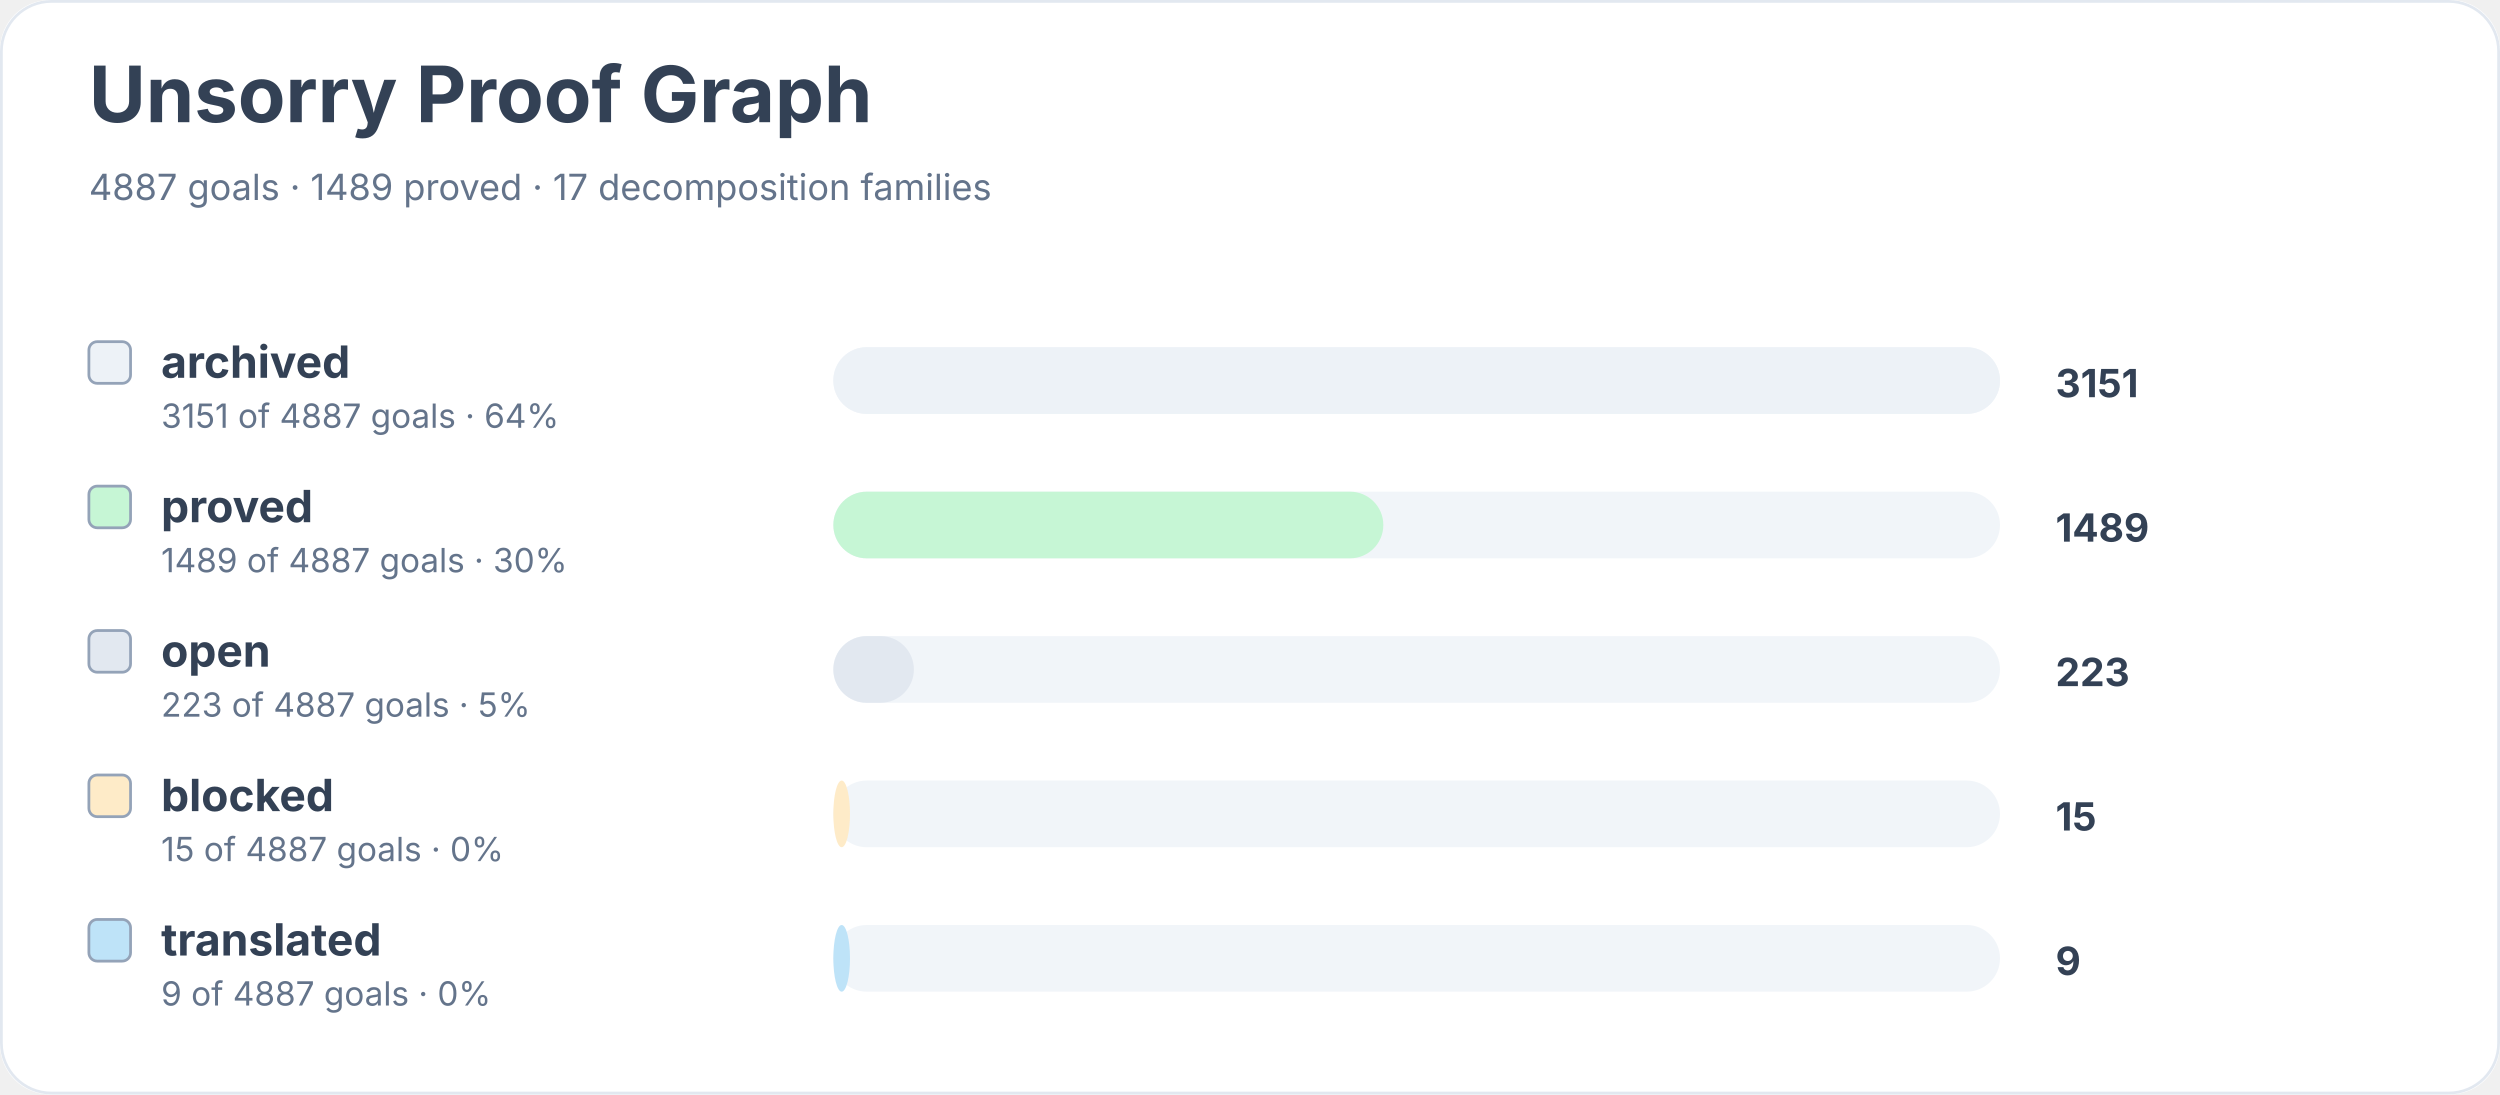
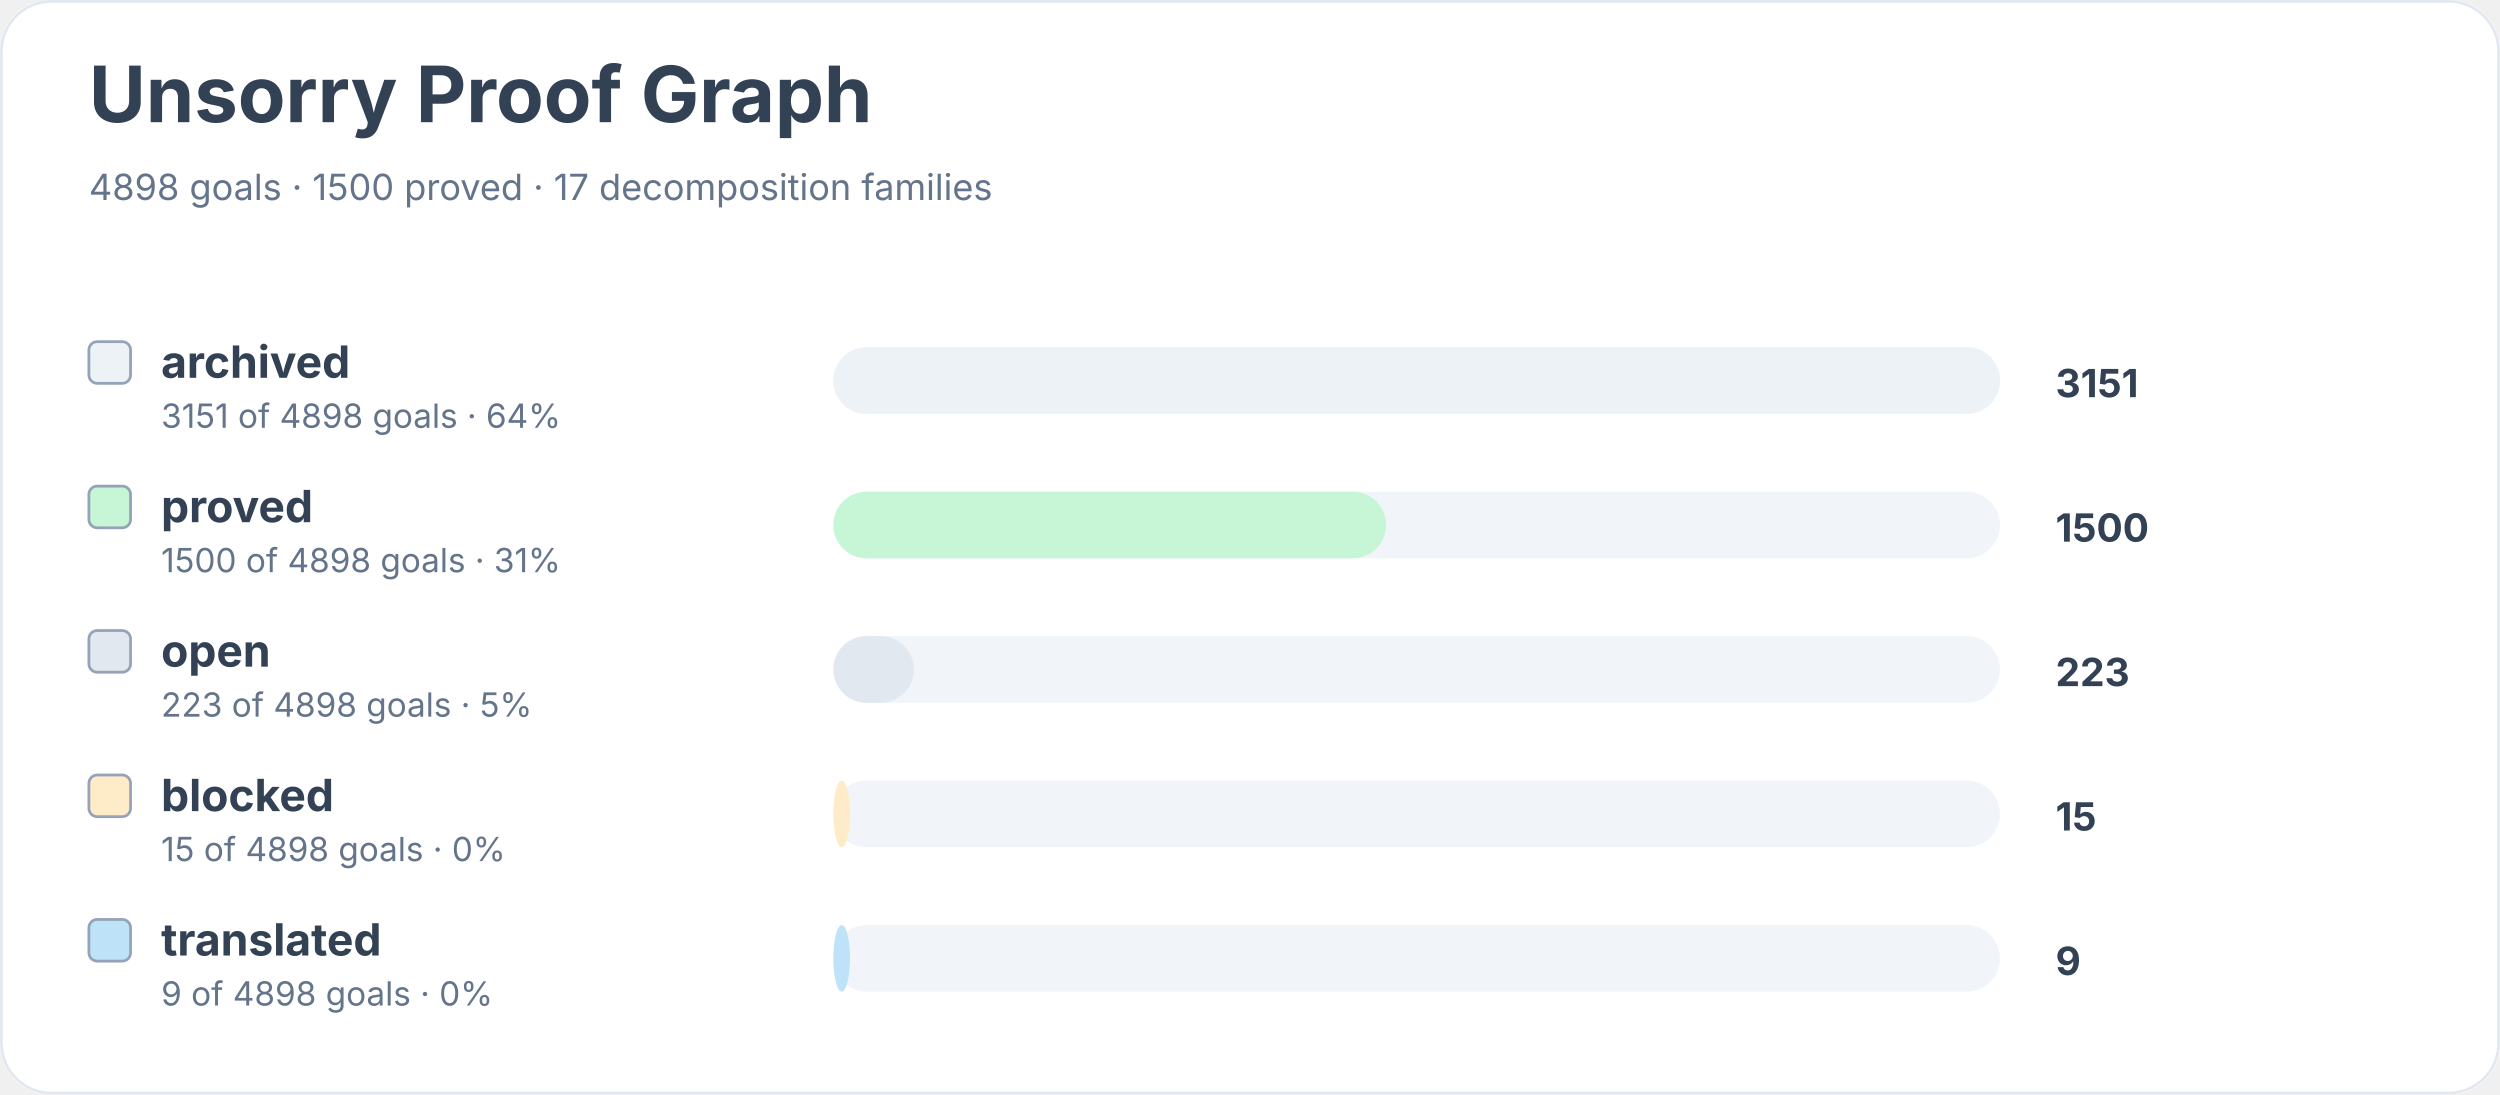
<svg xmlns="http://www.w3.org/2000/svg" width="900" height="394" viewBox="0 0 900 394" role="img" aria-labelledby="title desc">
  <rect width="900" height="100%" rx="18" fill="#ffffff" />
  <rect x="0.5" y="0.5" width="899" height="393" rx="18" fill="none" stroke="#e2e8f0" />
  <text x="32" y="44" font-family="Inter, system-ui, sans-serif" font-size="28" font-weight="700" fill="#334155">Unsorry Proof Graph</text>
-   <text x="32" y="72" font-family="Inter, system-ui, sans-serif" font-size="13" fill="#64748b">4887 goals · 1489 proved · 17 decomposition families</text>
+   <text x="32" y="72" font-family="Inter, system-ui, sans-serif" font-size="13" fill="#64748b">4898 goals · 1500 proved · 17 decomposition families</text>
  <rect x="32" y="123" width="15" height="15" rx="3" fill="#edf2f7" stroke="#94a3b8" />
  <text x="58" y="136" font-family="Inter, system-ui, sans-serif" font-size="16" font-weight="650" fill="#334155">archived</text>
-   <text x="58" y="154" font-family="Inter, system-ui, sans-serif" font-size="12" fill="#64748b">3151 of 4887 goals · 64%</text>
+   <text x="58" y="154" font-family="Inter, system-ui, sans-serif" font-size="12" fill="#64748b">3151 of 4898 goals · 64%</text>
  <rect x="300" y="125" width="420" height="24" rx="12" fill="#f1f5f9" />
  <rect x="300" y="125" width="420" height="24" rx="12" fill="#edf2f7" />
  <text x="740" y="143" font-family="Inter, system-ui, sans-serif" font-size="14" font-weight="700" fill="#334155">3151</text>
  <rect x="32" y="175" width="15" height="15" rx="3" fill="#c6f6d5" stroke="#94a3b8" />
  <text x="58" y="188" font-family="Inter, system-ui, sans-serif" font-size="16" font-weight="650" fill="#334155">proved</text>
-   <text x="58" y="206" font-family="Inter, system-ui, sans-serif" font-size="12" fill="#64748b">1489 of 4887 goals · 30%</text>
+   <text x="58" y="206" font-family="Inter, system-ui, sans-serif" font-size="12" fill="#64748b">1500 of 4898 goals · 31%</text>
  <rect x="300" y="177" width="420" height="24" rx="12" fill="#f1f5f9" />
-   <rect x="300" y="177" width="198" height="24" rx="12" fill="#c6f6d5" />
-   <text x="740" y="195" font-family="Inter, system-ui, sans-serif" font-size="14" font-weight="700" fill="#334155">1489</text>
+   <rect x="300" y="177" width="199" height="24" rx="12" fill="#c6f6d5" />
+   <text x="740" y="195" font-family="Inter, system-ui, sans-serif" font-size="14" font-weight="700" fill="#334155">1500</text>
  <rect x="32" y="227" width="15" height="15" rx="3" fill="#e2e8f0" stroke="#94a3b8" />
  <text x="58" y="240" font-family="Inter, system-ui, sans-serif" font-size="16" font-weight="650" fill="#334155">open</text>
-   <text x="58" y="258" font-family="Inter, system-ui, sans-serif" font-size="12" fill="#64748b">223 of 4887 goals · 5%</text>
+   <text x="58" y="258" font-family="Inter, system-ui, sans-serif" font-size="12" fill="#64748b">223 of 4898 goals · 5%</text>
  <rect x="300" y="229" width="420" height="24" rx="12" fill="#f1f5f9" />
  <rect x="300" y="229" width="29" height="24" rx="12" fill="#e2e8f0" />
  <text x="740" y="247" font-family="Inter, system-ui, sans-serif" font-size="14" font-weight="700" fill="#334155">223</text>
  <rect x="32" y="279" width="15" height="15" rx="3" fill="#feebc8" stroke="#94a3b8" />
  <text x="58" y="292" font-family="Inter, system-ui, sans-serif" font-size="16" font-weight="650" fill="#334155">blocked</text>
-   <text x="58" y="310" font-family="Inter, system-ui, sans-serif" font-size="12" fill="#64748b">15 of 4887 goals · 0%</text>
+   <text x="58" y="310" font-family="Inter, system-ui, sans-serif" font-size="12" fill="#64748b">15 of 4898 goals · 0%</text>
  <rect x="300" y="281" width="420" height="24" rx="12" fill="#f1f5f9" />
  <rect x="300" y="281" width="6" height="24" rx="12" fill="#feebc8" />
  <text x="740" y="299" font-family="Inter, system-ui, sans-serif" font-size="14" font-weight="700" fill="#334155">15</text>
  <rect x="32" y="331" width="15" height="15" rx="3" fill="#bee3f8" stroke="#94a3b8" />
  <text x="58" y="344" font-family="Inter, system-ui, sans-serif" font-size="16" font-weight="650" fill="#334155">translated</text>
-   <text x="58" y="362" font-family="Inter, system-ui, sans-serif" font-size="12" fill="#64748b">9 of 4887 goals · 0%</text>
+   <text x="58" y="362" font-family="Inter, system-ui, sans-serif" font-size="12" fill="#64748b">9 of 4898 goals · 0%</text>
  <rect x="300" y="333" width="420" height="24" rx="12" fill="#f1f5f9" />
  <rect x="300" y="333" width="6" height="24" rx="12" fill="#bee3f8" />
  <text x="740" y="351" font-family="Inter, system-ui, sans-serif" font-size="14" font-weight="700" fill="#334155">9</text>
</svg>
